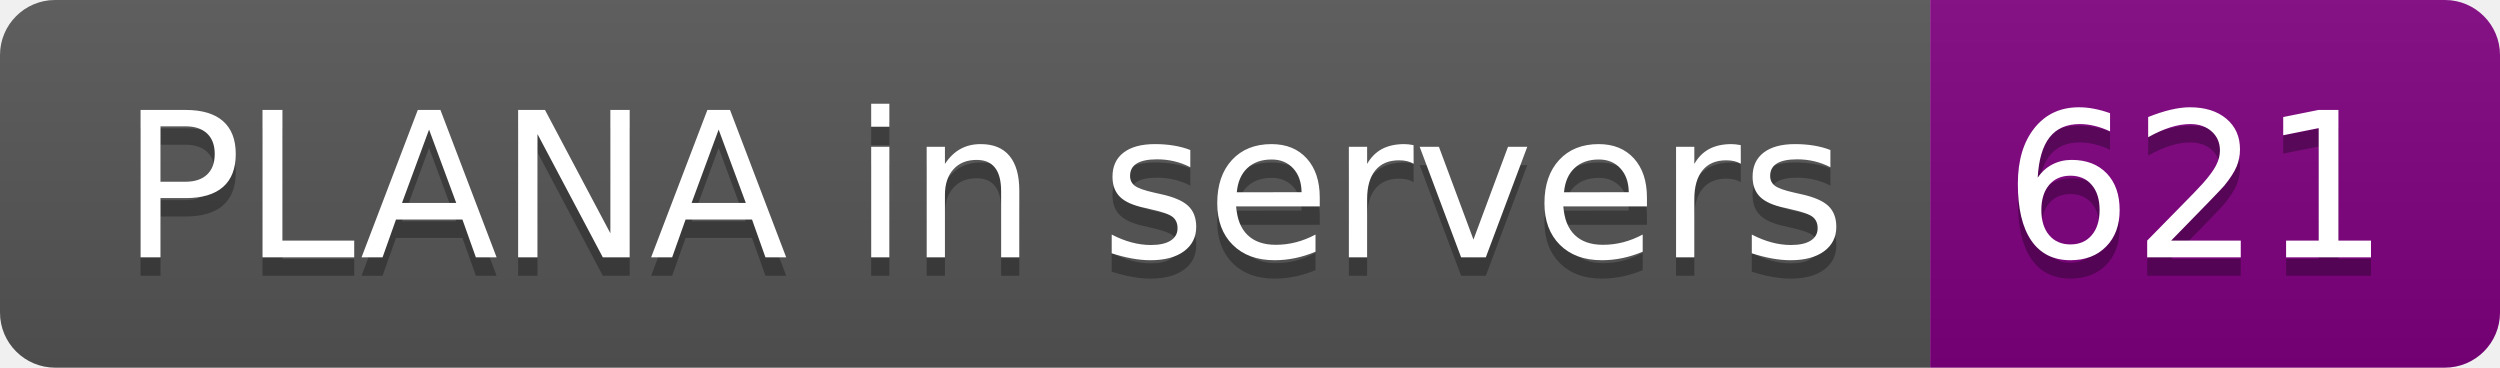
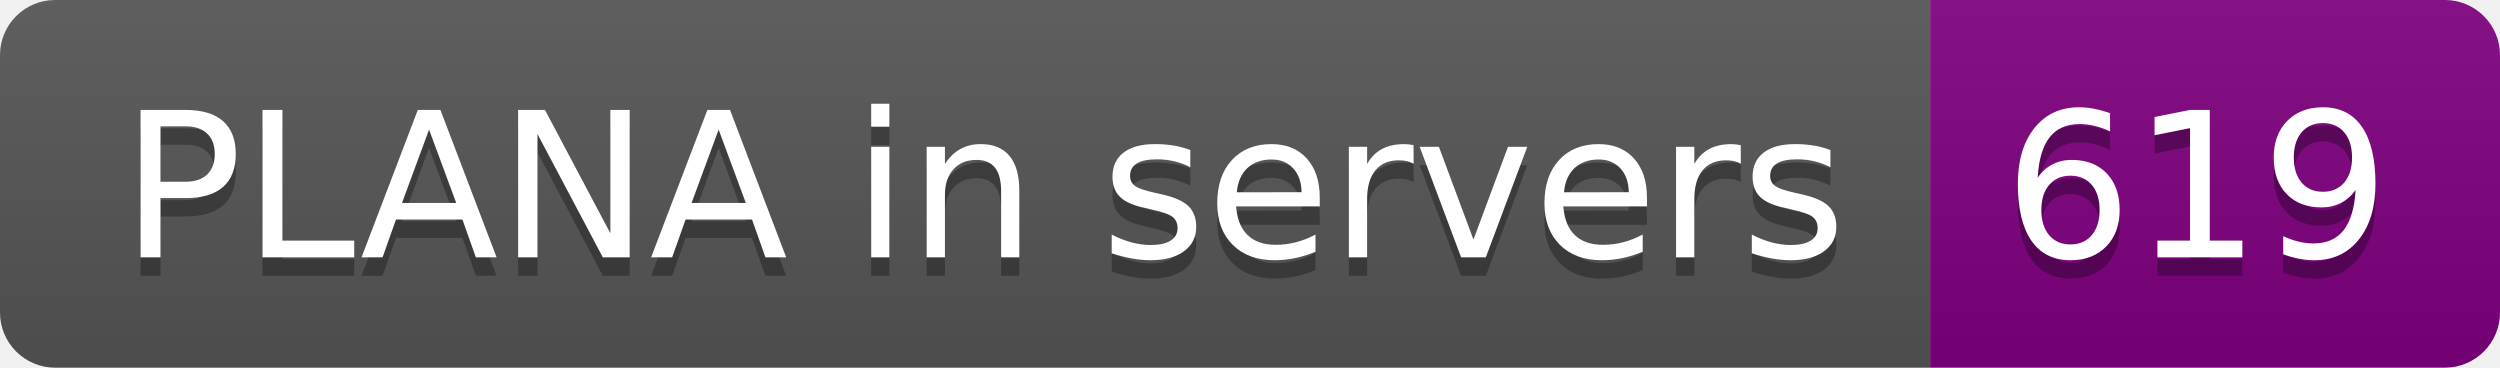
- <svg xmlns="http://www.w3.org/2000/svg" width="136" height="20" role="img" aria-label="PLANA in servers: 621">
+ <svg xmlns="http://www.w3.org/2000/svg" width="136" height="20" role="img" aria-label="PLANA in servers: 619">
  <linearGradient id="s" x2="0" y2="100%">
    <stop offset="0" stop-color="#bbb" stop-opacity=".1" />
    <stop offset="1" stop-opacity=".1" />
  </linearGradient>
  <clipPath id="r">
    <rect width="136" height="20" rx="3" fill="#fff" />
  </clipPath>
  <g clip-path="url(#r)">
    <rect width="105" height="20" fill="#555" />
    <rect x="105" width="31" height="20" fill="purple" />
    <rect width="136" height="20" fill="url(#s)" />
  </g>
  <g fill="#fff" text-anchor="middle" font-family="Verdana,Geneva,DejaVu Sans,sans-serif" text-rendering="geometricPrecision" font-size="110">
    <text aria-hidden="true" x="535" y="150" fill="#010101" fill-opacity=".3" transform="scale(.1)" textLength="950">PLANA in servers</text>
    <text x="535" y="140" transform="scale(.1)" fill="#fff" textLength="950">PLANA in servers</text>
-     <text aria-hidden="true" x="1195" y="150" fill="#010101" fill-opacity=".3" transform="scale(.1)" textLength="210">621</text>
-     <text x="1195" y="140" transform="scale(.1)" fill="#fff" textLength="210">621</text>
+     <text aria-hidden="true" x="1195" y="150" fill="#010101" fill-opacity=".3" transform="scale(.1)" textLength="210">619</text>
+     <text x="1195" y="140" transform="scale(.1)" fill="#fff" textLength="210">619</text>
  </g>
</svg>
